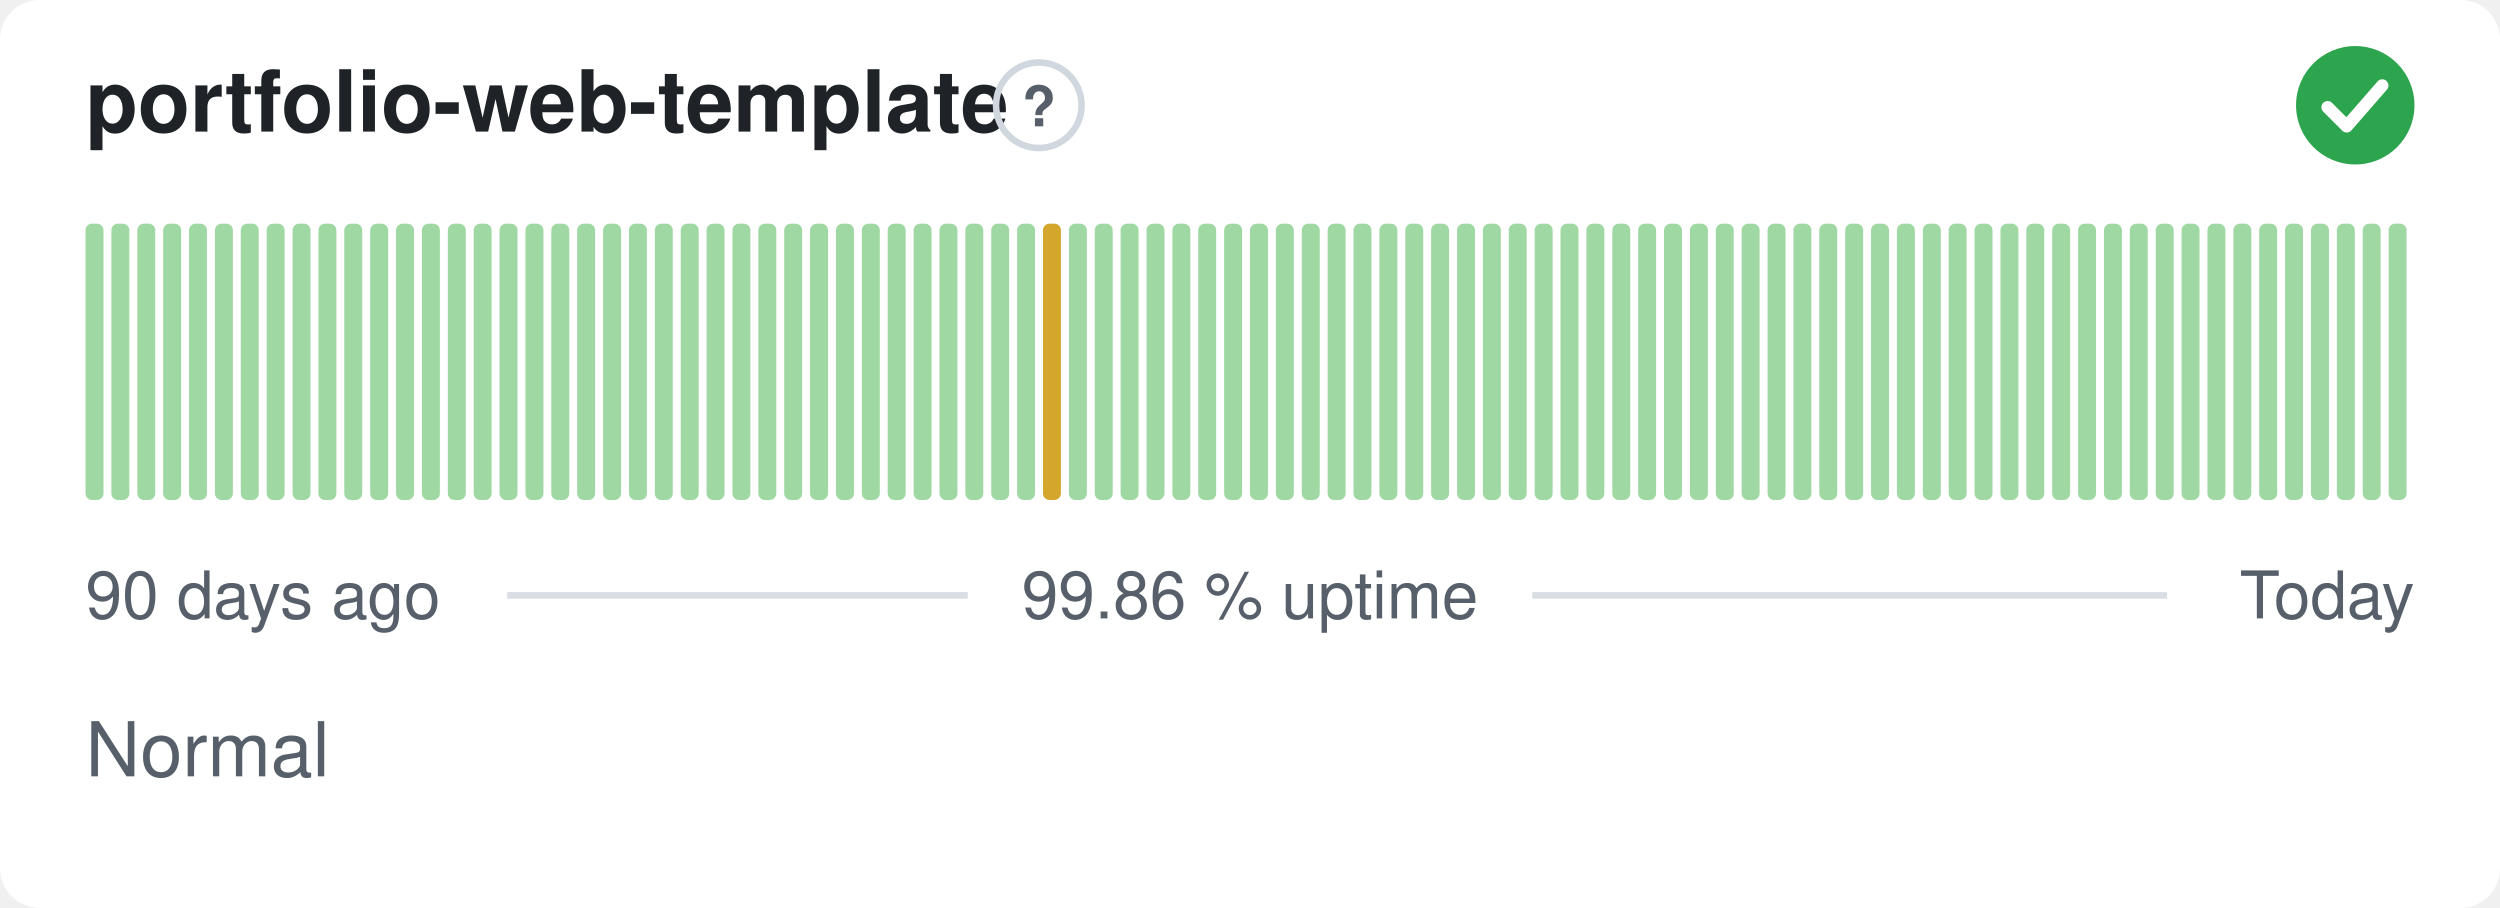
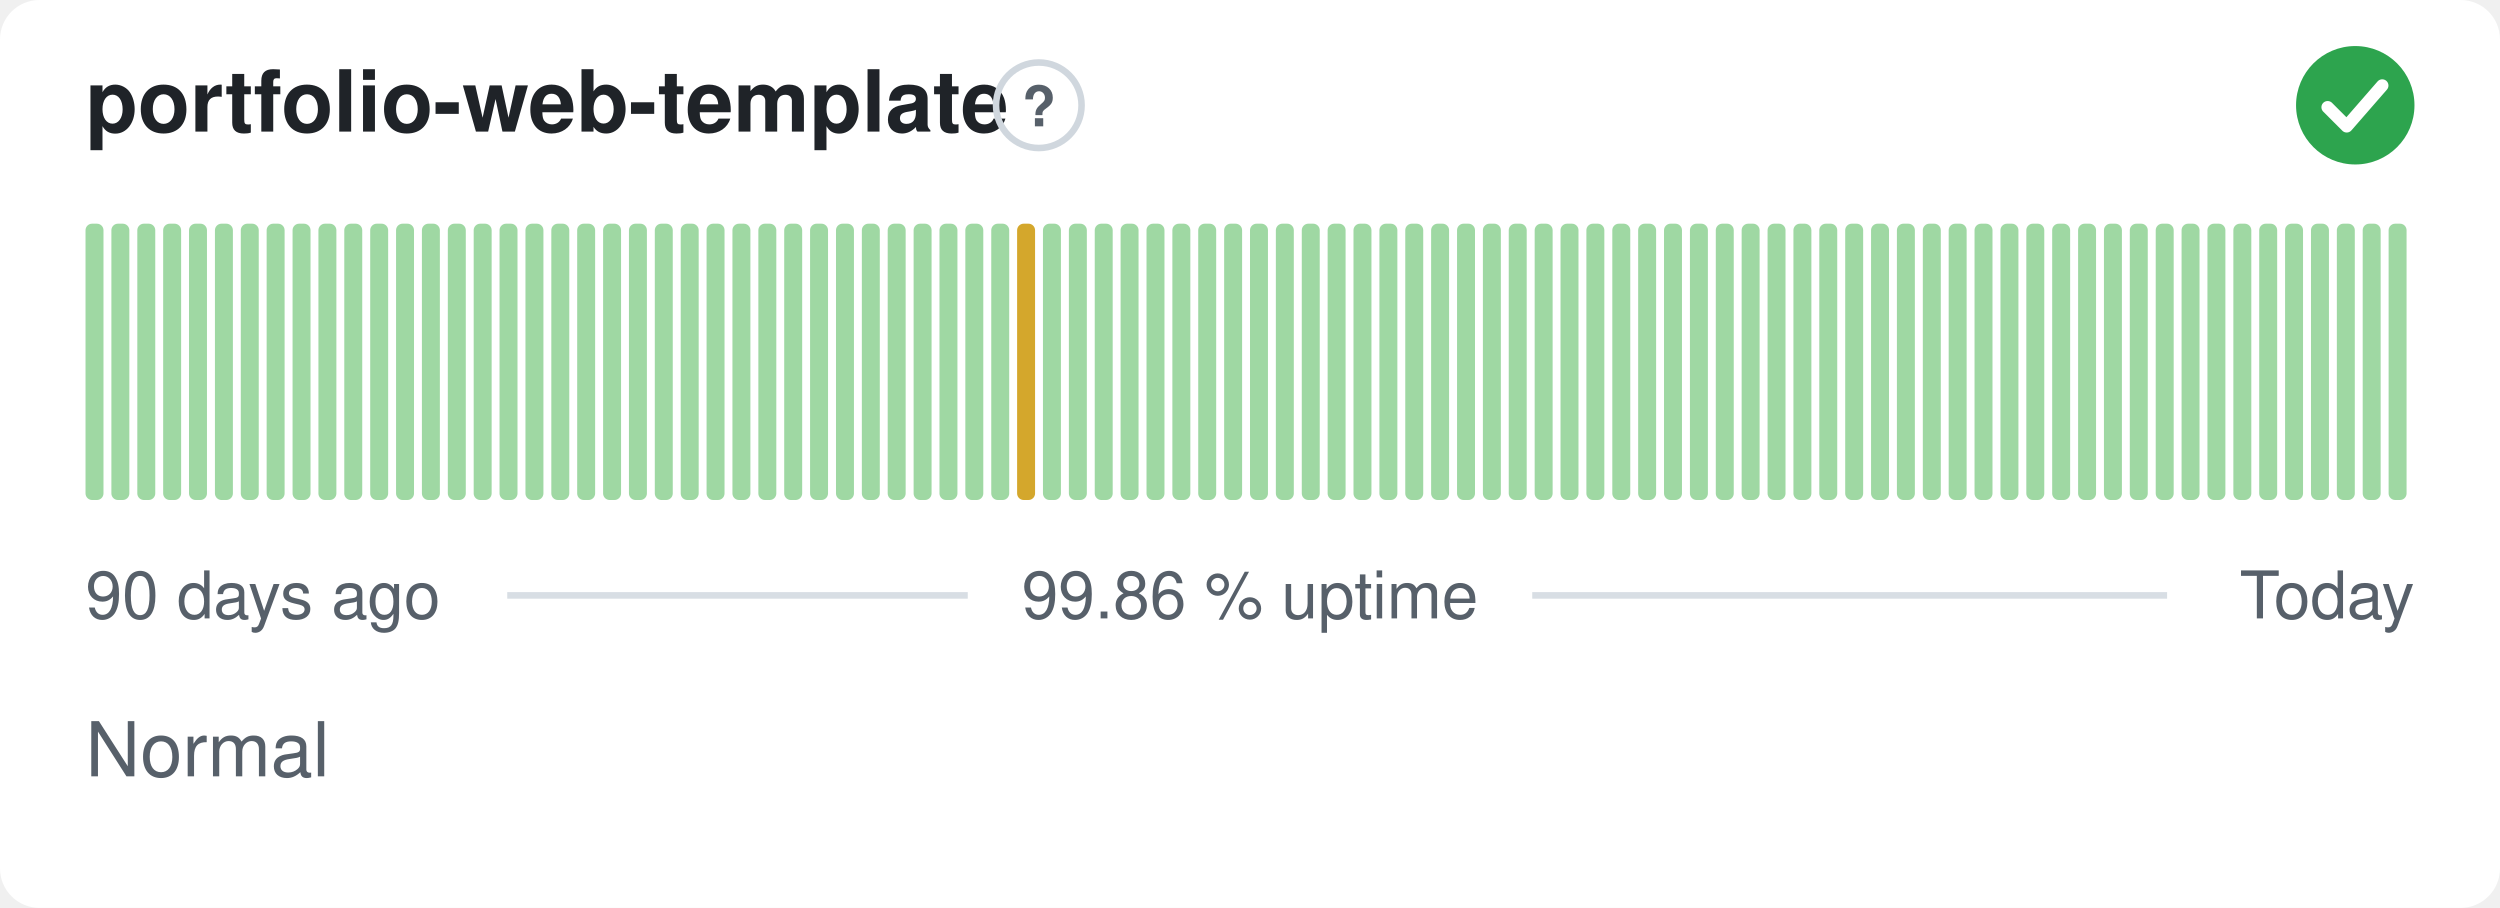
<svg xmlns="http://www.w3.org/2000/svg" width="380" height="138" viewBox="0 0 380 138" role="img" aria-label="portfolio-web-template: Normal, 99.86 % uptime over the last 90 days" font-family="-apple-system,BlinkMacSystemFont,'Segoe UI',Helvetica,Arial,sans-serif">
  <style>
    @media (prefers-color-scheme: dark) {
      .bg { fill: #0d1117 }
      .title { fill: #e6edf3 }
      .muted { fill: #8b949e }
      .hint { stroke: #30363d }
      .rule { stroke: #30363d }
      .nodata { fill: #21262d }
    }
  </style>
  <rect class="bg" width="380" height="138" rx="6" fill="#ffffff" />
  <text class="title" x="13" y="20" font-size="13" font-weight="600" fill="#1f2328">portfolio-web-template</text>
  <circle class="hint" cx="157.9" cy="16" r="6.5" fill="none" stroke="#d0d7de" stroke-width="1" />
  <text class="muted" x="157.9" y="19.2" text-anchor="middle" font-size="8.5" font-weight="700" fill="#57606a">?</text>
  <circle cx="358" cy="16" r="9" fill="#2da44e" />
  <path d="M353.80 16.30l2.90 2.90 5.40 -6.20" fill="none" stroke="#fff" stroke-width="1.89" stroke-linecap="round" stroke-linejoin="round" />
  <rect x="13.00" y="34.00" width="2.73" height="42.00" rx="1" fill="#9fd8a3" />
  <rect x="16.93" y="34.00" width="2.73" height="42.00" rx="1" fill="#9fd8a3" />
  <rect x="20.87" y="34.00" width="2.73" height="42.00" rx="1" fill="#9fd8a3" />
  <rect x="24.80" y="34.00" width="2.73" height="42.00" rx="1" fill="#9fd8a3" />
  <rect x="28.73" y="34.00" width="2.73" height="42.00" rx="1" fill="#9fd8a3" />
  <rect x="32.67" y="34.00" width="2.73" height="42.00" rx="1" fill="#9fd8a3" />
  <rect x="36.60" y="34.00" width="2.73" height="42.00" rx="1" fill="#9fd8a3" />
  <rect x="40.53" y="34.00" width="2.73" height="42.00" rx="1" fill="#9fd8a3" />
  <rect x="44.47" y="34.00" width="2.73" height="42.00" rx="1" fill="#9fd8a3" />
  <rect x="48.40" y="34.00" width="2.73" height="42.00" rx="1" fill="#9fd8a3" />
  <rect x="52.33" y="34.00" width="2.73" height="42.00" rx="1" fill="#9fd8a3" />
  <rect x="56.27" y="34.00" width="2.73" height="42.00" rx="1" fill="#9fd8a3" />
  <rect x="60.20" y="34.00" width="2.73" height="42.00" rx="1" fill="#9fd8a3" />
  <rect x="64.13" y="34.00" width="2.73" height="42.00" rx="1" fill="#9fd8a3" />
  <rect x="68.07" y="34.00" width="2.73" height="42.00" rx="1" fill="#9fd8a3" />
  <rect x="72.00" y="34.00" width="2.73" height="42.00" rx="1" fill="#9fd8a3" />
  <rect x="75.93" y="34.00" width="2.73" height="42.00" rx="1" fill="#9fd8a3" />
  <rect x="79.87" y="34.00" width="2.73" height="42.00" rx="1" fill="#9fd8a3" />
  <rect x="83.80" y="34.00" width="2.73" height="42.00" rx="1" fill="#9fd8a3" />
  <rect x="87.73" y="34.00" width="2.73" height="42.00" rx="1" fill="#9fd8a3" />
  <rect x="91.67" y="34.00" width="2.73" height="42.00" rx="1" fill="#9fd8a3" />
  <rect x="95.60" y="34.00" width="2.73" height="42.00" rx="1" fill="#9fd8a3" />
  <rect x="99.53" y="34.00" width="2.73" height="42.00" rx="1" fill="#9fd8a3" />
  <rect x="103.47" y="34.00" width="2.73" height="42.00" rx="1" fill="#9fd8a3" />
  <rect x="107.40" y="34.00" width="2.73" height="42.00" rx="1" fill="#9fd8a3" />
  <rect x="111.33" y="34.00" width="2.73" height="42.00" rx="1" fill="#9fd8a3" />
  <rect x="115.27" y="34.00" width="2.73" height="42.00" rx="1" fill="#9fd8a3" />
  <rect x="119.20" y="34.00" width="2.73" height="42.00" rx="1" fill="#9fd8a3" />
  <rect x="123.13" y="34.00" width="2.73" height="42.00" rx="1" fill="#9fd8a3" />
  <rect x="127.07" y="34.00" width="2.73" height="42.00" rx="1" fill="#9fd8a3" />
  <rect x="131.00" y="34.00" width="2.73" height="42.00" rx="1" fill="#9fd8a3" />
  <rect x="134.93" y="34.00" width="2.73" height="42.00" rx="1" fill="#9fd8a3" />
  <rect x="138.87" y="34.00" width="2.73" height="42.00" rx="1" fill="#9fd8a3" />
  <rect x="142.80" y="34.00" width="2.73" height="42.00" rx="1" fill="#9fd8a3" />
  <rect x="146.73" y="34.00" width="2.73" height="42.00" rx="1" fill="#9fd8a3" />
  <rect x="150.67" y="34.00" width="2.73" height="42.00" rx="1" fill="#9fd8a3" />
-   <rect x="154.60" y="34.00" width="2.73" height="42.00" rx="1" fill="#9fd8a3" />
-   <rect x="158.53" y="34.00" width="2.73" height="42.00" rx="1" fill="#d4a72c" />
+   <rect x="154.60" y="34.00" width="2.73" height="42.00" rx="1" fill="#d4a72c" />
+   <rect x="158.53" y="34.00" width="2.73" height="42.00" rx="1" fill="#9fd8a3" />
  <rect x="162.47" y="34.00" width="2.73" height="42.00" rx="1" fill="#9fd8a3" />
  <rect x="166.40" y="34.00" width="2.73" height="42.00" rx="1" fill="#9fd8a3" />
  <rect x="170.33" y="34.00" width="2.73" height="42.00" rx="1" fill="#9fd8a3" />
  <rect x="174.27" y="34.00" width="2.73" height="42.00" rx="1" fill="#9fd8a3" />
  <rect x="178.20" y="34.00" width="2.73" height="42.00" rx="1" fill="#9fd8a3" />
  <rect x="182.13" y="34.00" width="2.73" height="42.00" rx="1" fill="#9fd8a3" />
  <rect x="186.07" y="34.00" width="2.73" height="42.00" rx="1" fill="#9fd8a3" />
  <rect x="190.00" y="34.00" width="2.73" height="42.00" rx="1" fill="#9fd8a3" />
  <rect x="193.93" y="34.00" width="2.73" height="42.00" rx="1" fill="#9fd8a3" />
  <rect x="197.87" y="34.00" width="2.73" height="42.00" rx="1" fill="#9fd8a3" />
  <rect x="201.80" y="34.00" width="2.73" height="42.00" rx="1" fill="#9fd8a3" />
  <rect x="205.73" y="34.00" width="2.73" height="42.00" rx="1" fill="#9fd8a3" />
  <rect x="209.67" y="34.00" width="2.73" height="42.00" rx="1" fill="#9fd8a3" />
  <rect x="213.60" y="34.00" width="2.73" height="42.00" rx="1" fill="#9fd8a3" />
  <rect x="217.53" y="34.00" width="2.73" height="42.00" rx="1" fill="#9fd8a3" />
  <rect x="221.47" y="34.00" width="2.73" height="42.00" rx="1" fill="#9fd8a3" />
  <rect x="225.40" y="34.00" width="2.73" height="42.00" rx="1" fill="#9fd8a3" />
  <rect x="229.33" y="34.00" width="2.73" height="42.00" rx="1" fill="#9fd8a3" />
  <rect x="233.27" y="34.00" width="2.73" height="42.00" rx="1" fill="#9fd8a3" />
  <rect x="237.20" y="34.00" width="2.73" height="42.00" rx="1" fill="#9fd8a3" />
  <rect x="241.13" y="34.00" width="2.73" height="42.00" rx="1" fill="#9fd8a3" />
  <rect x="245.07" y="34.00" width="2.73" height="42.00" rx="1" fill="#9fd8a3" />
  <rect x="249.00" y="34.00" width="2.73" height="42.00" rx="1" fill="#9fd8a3" />
  <rect x="252.93" y="34.00" width="2.73" height="42.00" rx="1" fill="#9fd8a3" />
  <rect x="256.87" y="34.00" width="2.73" height="42.00" rx="1" fill="#9fd8a3" />
  <rect x="260.80" y="34.00" width="2.73" height="42.00" rx="1" fill="#9fd8a3" />
  <rect x="264.73" y="34.00" width="2.73" height="42.00" rx="1" fill="#9fd8a3" />
  <rect x="268.67" y="34.00" width="2.73" height="42.00" rx="1" fill="#9fd8a3" />
  <rect x="272.60" y="34.00" width="2.73" height="42.00" rx="1" fill="#9fd8a3" />
  <rect x="276.53" y="34.00" width="2.73" height="42.00" rx="1" fill="#9fd8a3" />
  <rect x="280.47" y="34.00" width="2.73" height="42.00" rx="1" fill="#9fd8a3" />
  <rect x="284.40" y="34.00" width="2.73" height="42.00" rx="1" fill="#9fd8a3" />
  <rect x="288.33" y="34.00" width="2.73" height="42.00" rx="1" fill="#9fd8a3" />
  <rect x="292.27" y="34.00" width="2.73" height="42.00" rx="1" fill="#9fd8a3" />
  <rect x="296.20" y="34.00" width="2.73" height="42.00" rx="1" fill="#9fd8a3" />
  <rect x="300.13" y="34.00" width="2.73" height="42.00" rx="1" fill="#9fd8a3" />
  <rect x="304.07" y="34.00" width="2.73" height="42.00" rx="1" fill="#9fd8a3" />
  <rect x="308.00" y="34.00" width="2.73" height="42.00" rx="1" fill="#9fd8a3" />
  <rect x="311.93" y="34.00" width="2.73" height="42.00" rx="1" fill="#9fd8a3" />
  <rect x="315.87" y="34.00" width="2.73" height="42.00" rx="1" fill="#9fd8a3" />
  <rect x="319.80" y="34.00" width="2.73" height="42.00" rx="1" fill="#9fd8a3" />
  <rect x="323.73" y="34.00" width="2.73" height="42.00" rx="1" fill="#9fd8a3" />
  <rect x="327.67" y="34.00" width="2.73" height="42.00" rx="1" fill="#9fd8a3" />
  <rect x="331.60" y="34.00" width="2.73" height="42.00" rx="1" fill="#9fd8a3" />
  <rect x="335.53" y="34.00" width="2.73" height="42.00" rx="1" fill="#9fd8a3" />
  <rect x="339.47" y="34.00" width="2.73" height="42.00" rx="1" fill="#9fd8a3" />
  <rect x="343.40" y="34.00" width="2.73" height="42.00" rx="1" fill="#9fd8a3" />
  <rect x="347.33" y="34.00" width="2.73" height="42.00" rx="1" fill="#9fd8a3" />
  <rect x="351.27" y="34.00" width="2.73" height="42.00" rx="1" fill="#9fd8a3" />
  <rect x="355.20" y="34.00" width="2.73" height="42.00" rx="1" fill="#9fd8a3" />
  <rect x="359.13" y="34.00" width="2.73" height="42.00" rx="1" fill="#9fd8a3" />
  <rect x="363.07" y="34.00" width="2.73" height="42.00" rx="1" fill="#9fd8a3" />
  <text class="muted" x="13" y="94" font-size="10" fill="#57606a">90 days ago</text>
  <text class="muted" x="190" y="94" text-anchor="middle" font-size="10" fill="#57606a">99.86 % uptime</text>
  <text class="muted" x="367" y="94" text-anchor="end" font-size="10" fill="#57606a">Today</text>
  <line class="rule" x1="77.1" y1="90.5" x2="147.1" y2="90.5" stroke="#d8dee4" stroke-width="1" />
  <line class="rule" x1="232.9" y1="90.5" x2="329.4" y2="90.5" stroke="#d8dee4" stroke-width="1" />
  <text class="muted" x="13" y="118" font-size="11.5" fill="#57606a">Normal</text>
</svg>
